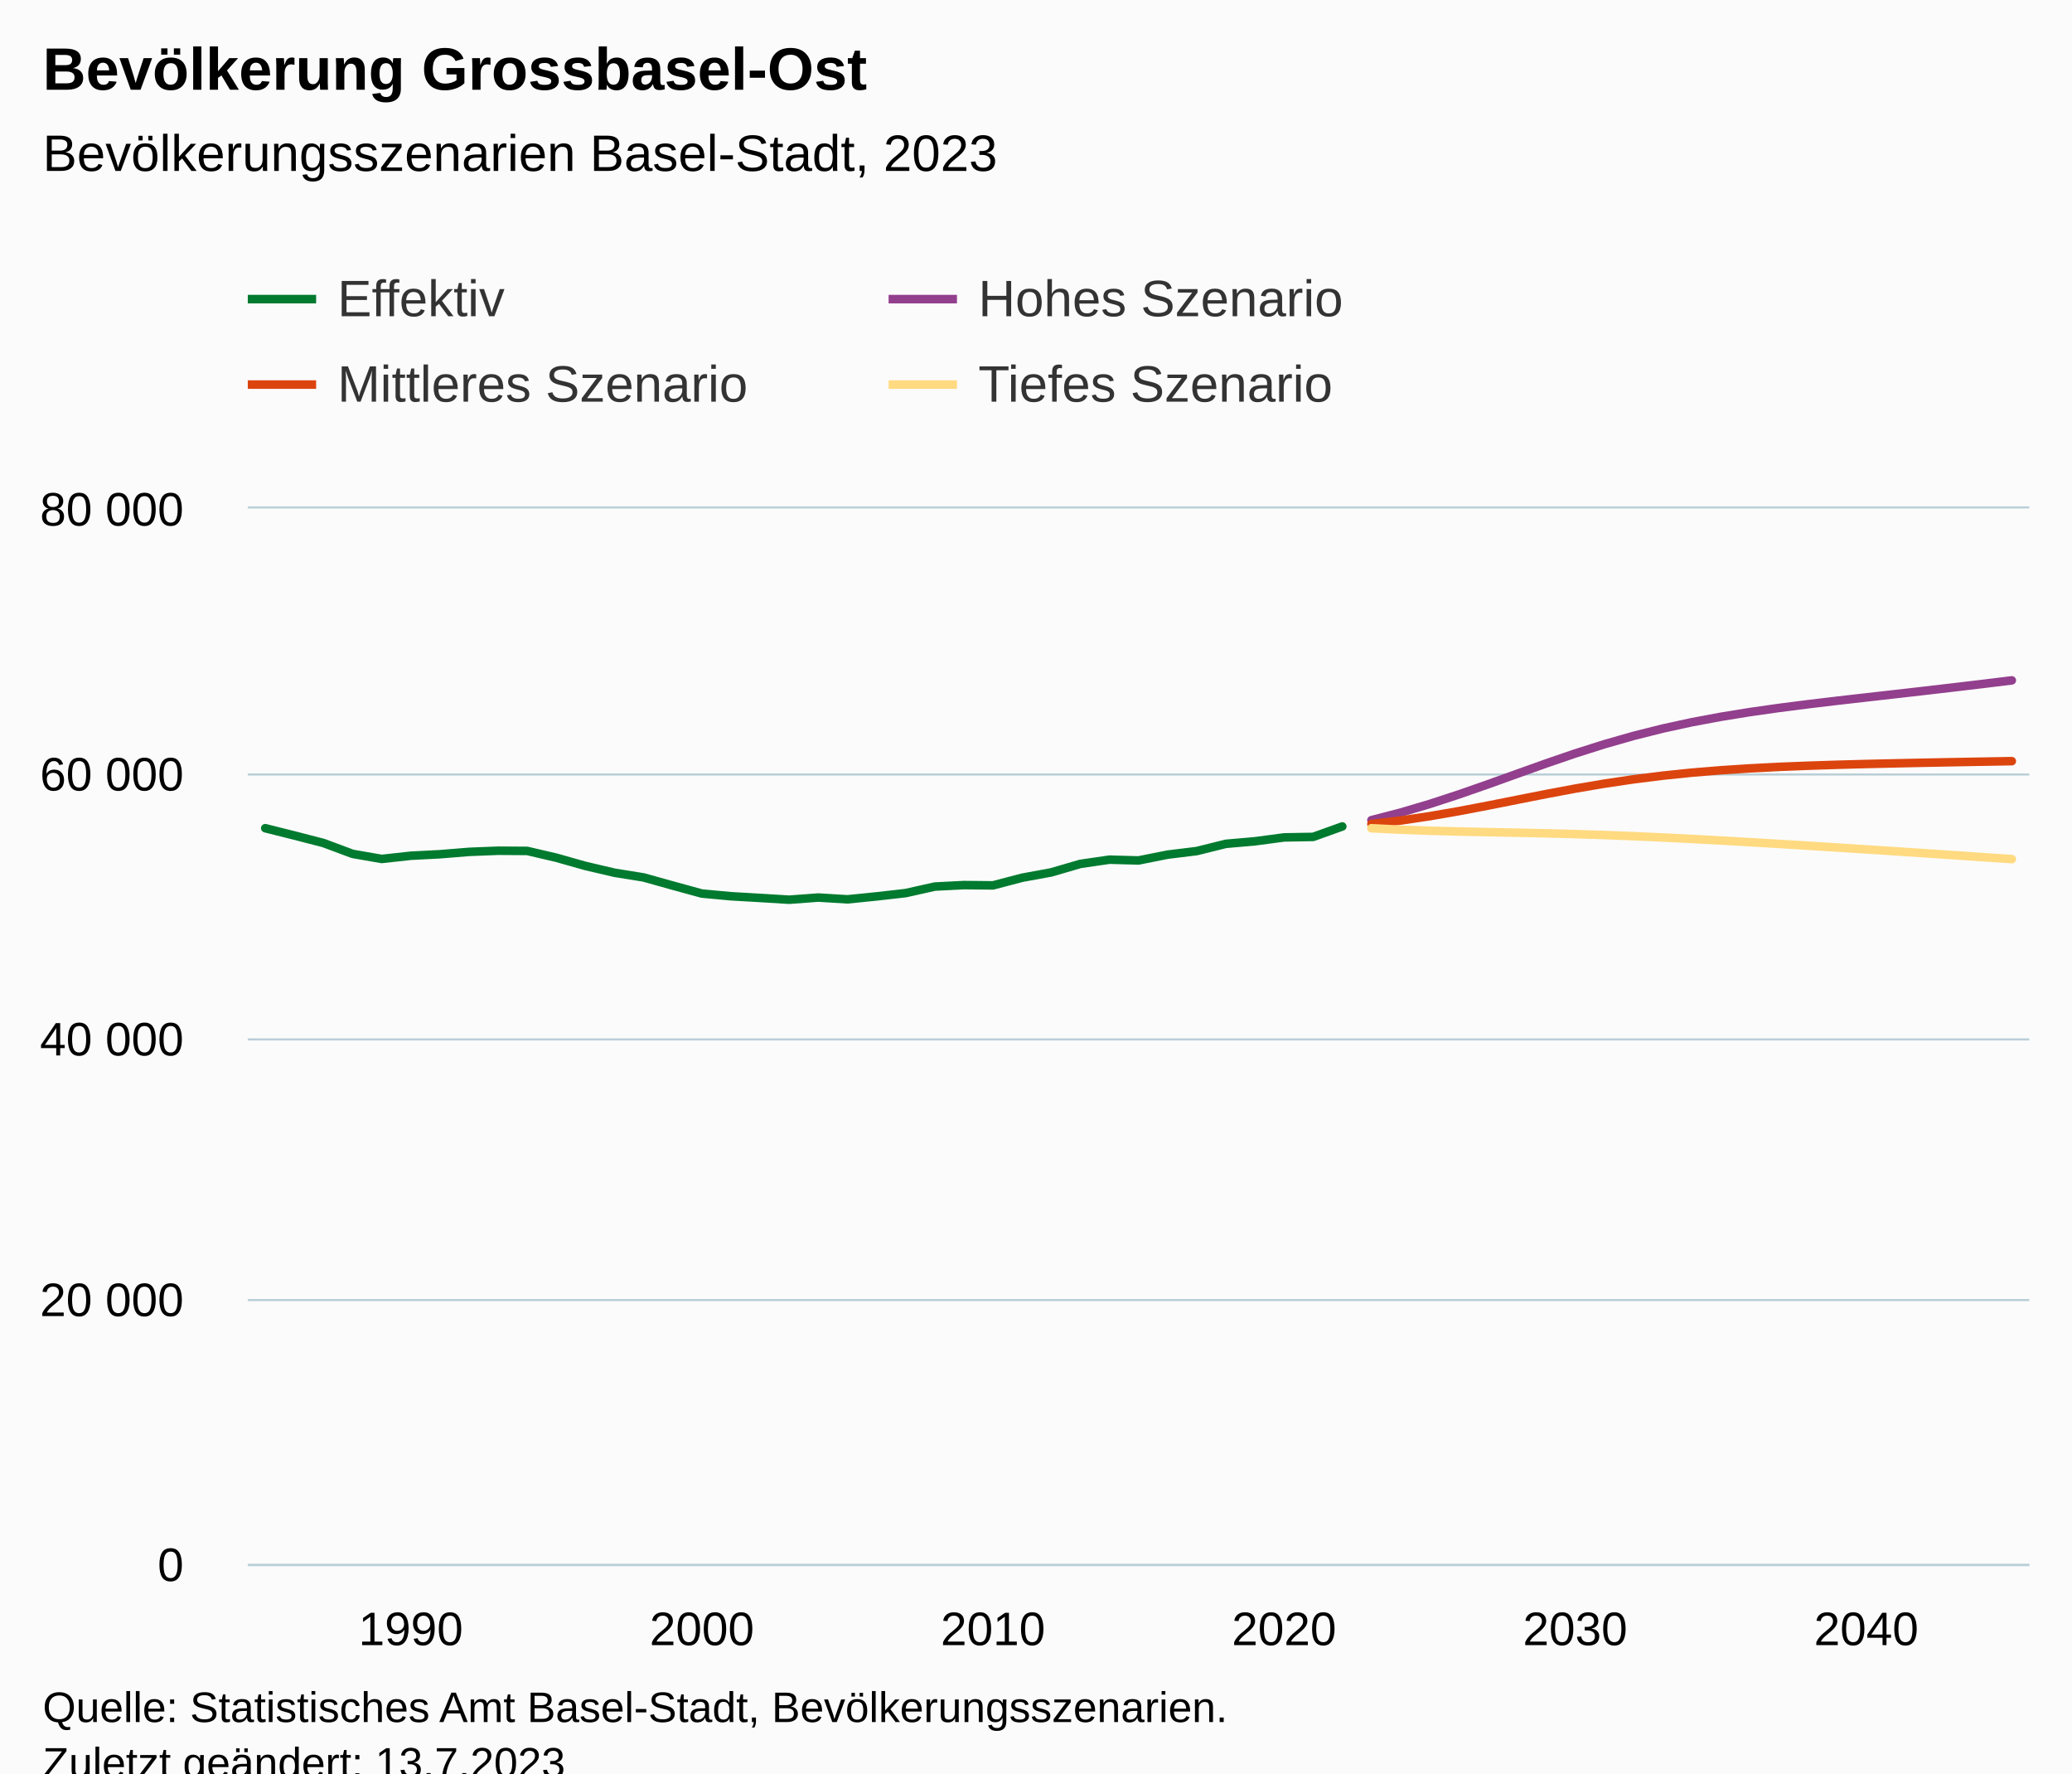
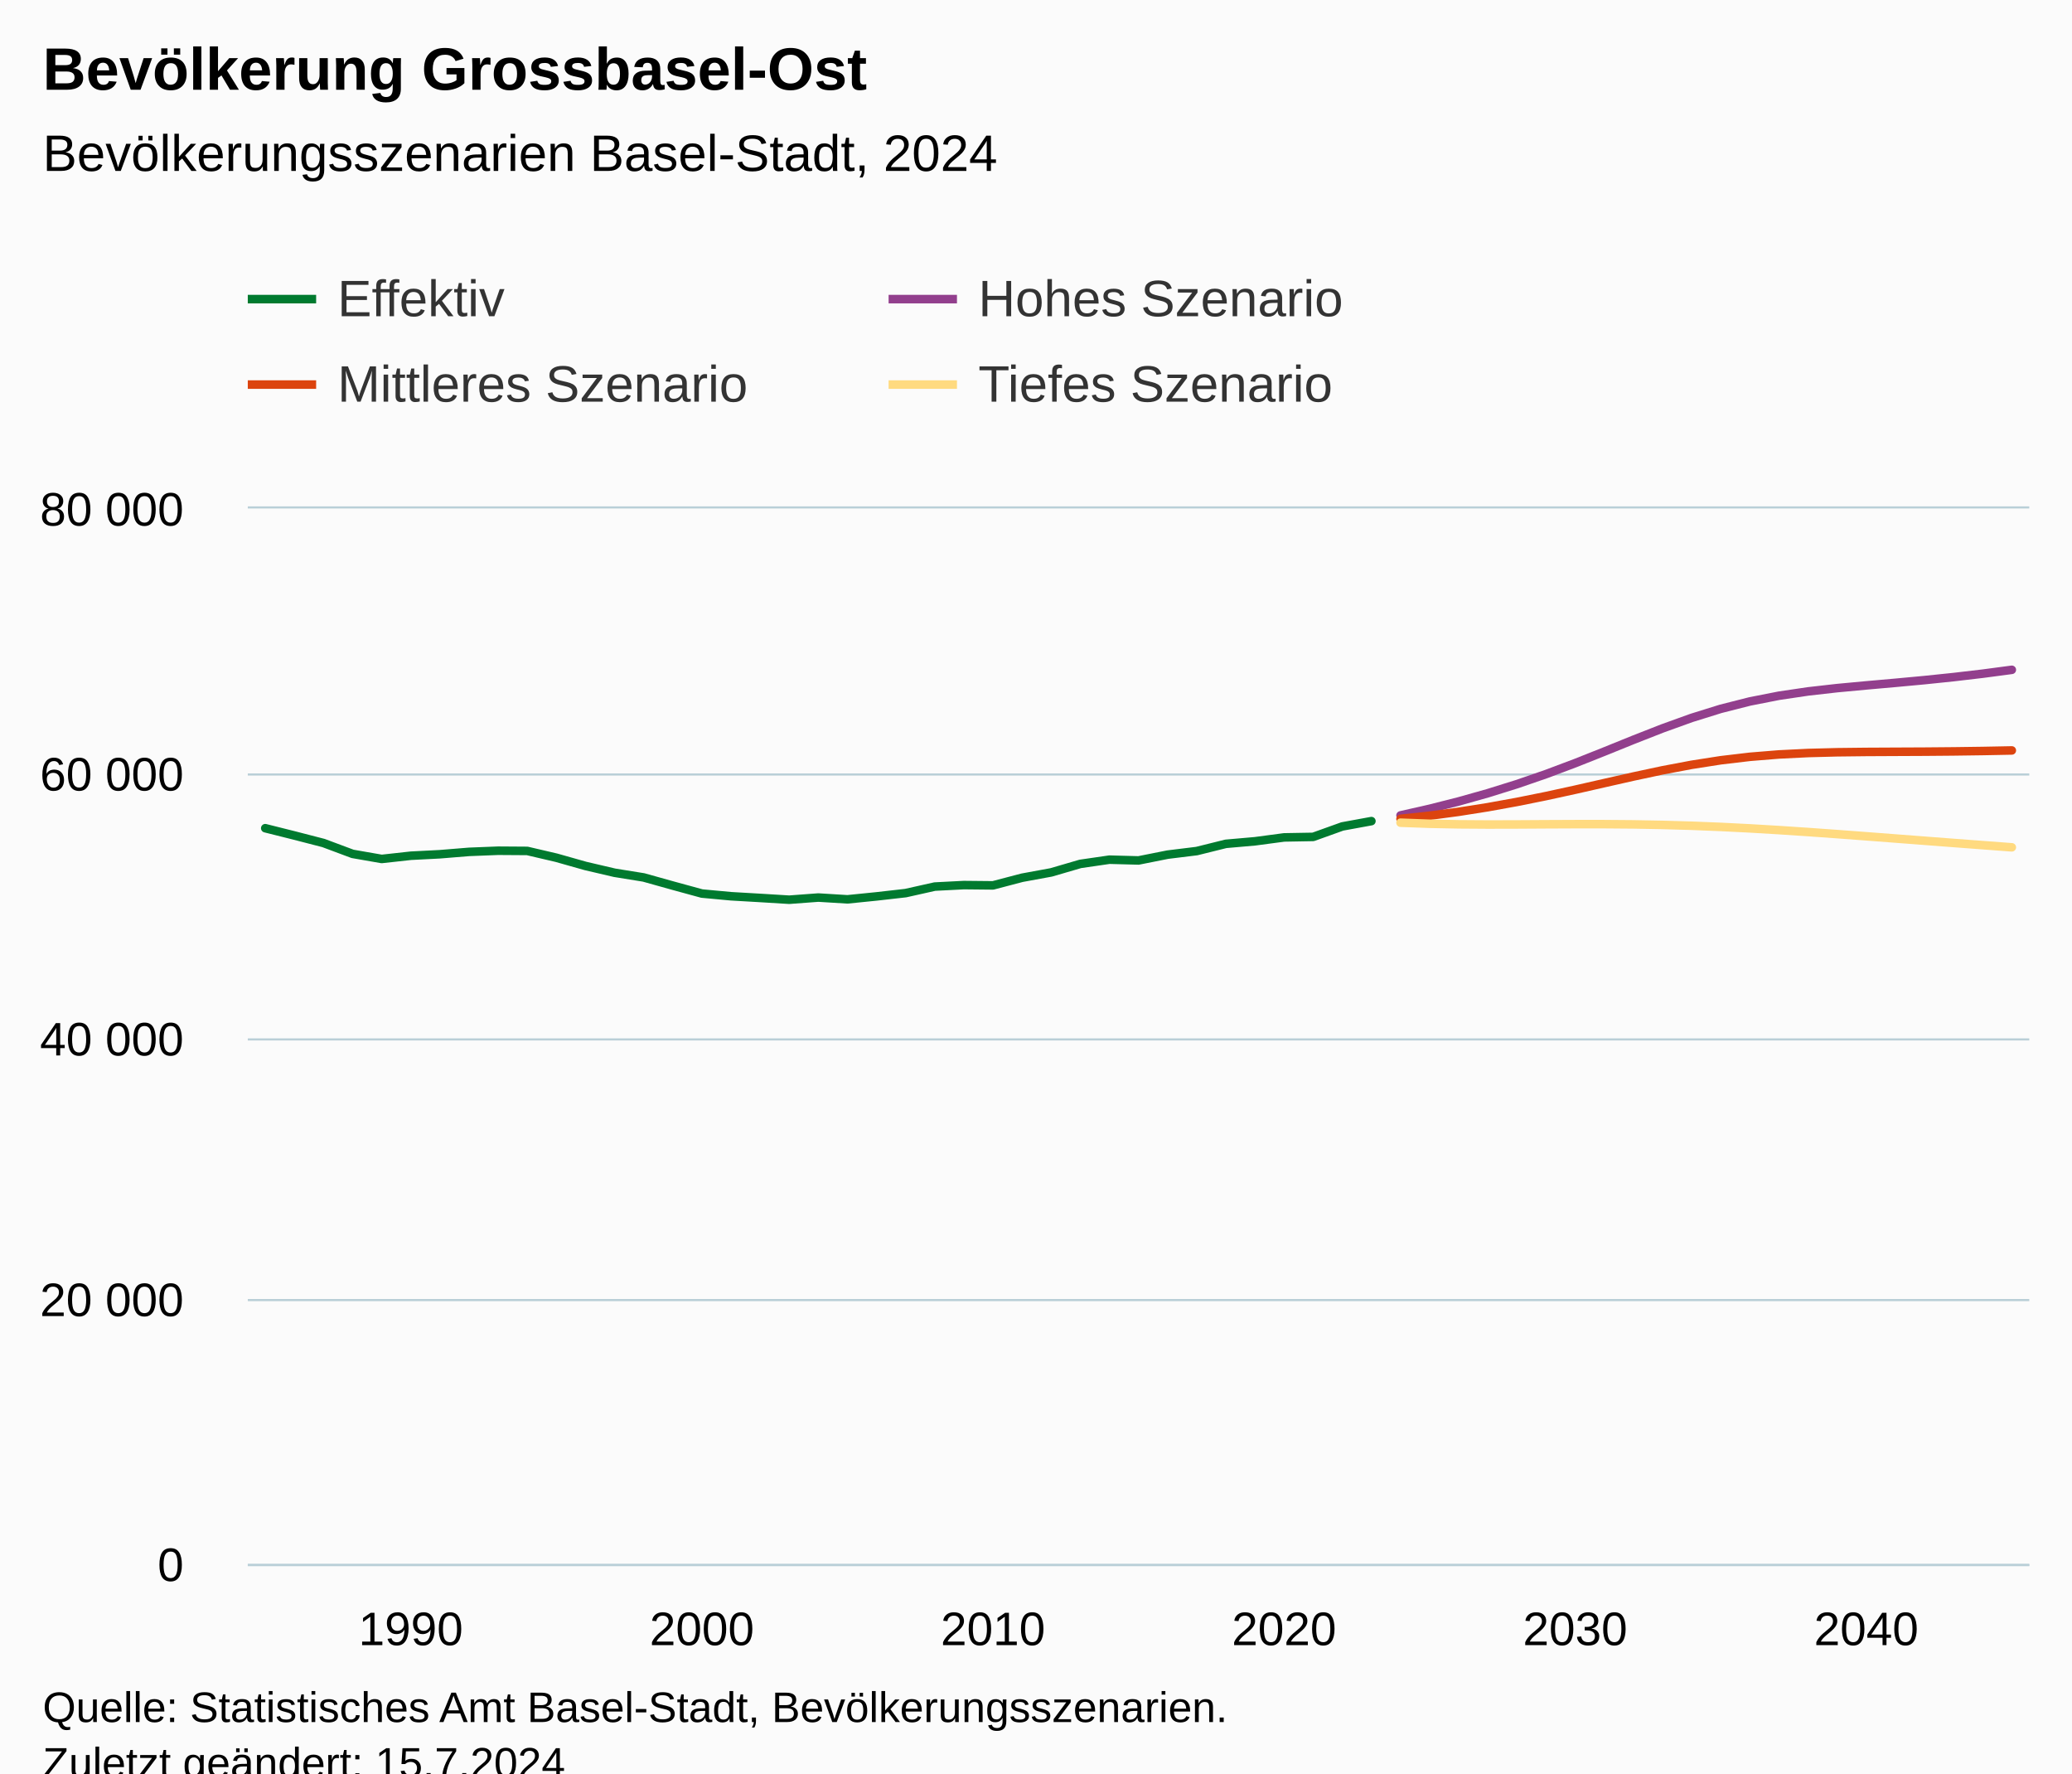
<svg xmlns="http://www.w3.org/2000/svg" version="1.1" class="highcharts-root" style="font-family:Arial;font-size:12px;" viewBox="0 0 485 415">
  <defs>
-     <clipPath id="highcharts-zhamizg-251-">
+     <clipPath id="highcharts-mp128zs-251-">
      <rect x="0" y="0" width="417" height="247" fill="none" />
    </clipPath>
-     <clipPath id="highcharts-zhamizg-313-">
+     <clipPath id="highcharts-mp128zs-313-">
      <rect x="0" y="0" width="417" height="247" fill="none" />
    </clipPath>
-     <clipPath id="highcharts-zhamizg-497-">
+     <clipPath id="highcharts-mp128zs-497-">
      <rect x="58" y="119" width="417" height="247" fill="none" />
    </clipPath>
  </defs>
  <rect fill="#fbfbfb" class="highcharts-background" x="0" y="0" width="485" height="428" rx="0" ry="0" />
  <rect fill="none" class="highcharts-plot-background" x="58" y="119" width="417" height="247" />
  <g class="highcharts-pane-group" data-z-index="0" />
  <g class="highcharts-grid highcharts-xaxis-grid" data-z-index="1">
    <path fill="none" data-z-index="1" class="highcharts-grid-line" d="M 95.5 119 L 95.5 366" opacity="1" />
    <path fill="none" data-z-index="1" class="highcharts-grid-line" d="M 163.5 119 L 163.5 366" opacity="1" />
    <path fill="none" data-z-index="1" class="highcharts-grid-line" d="M 231.5 119 L 231.5 366" opacity="1" />
    <path fill="none" data-z-index="1" class="highcharts-grid-line" d="M 300.5 119 L 300.5 366" opacity="1" />
    <path fill="none" data-z-index="1" class="highcharts-grid-line" d="M 368.5 119 L 368.5 366" opacity="1" />
    <path fill="none" data-z-index="1" class="highcharts-grid-line" d="M 436.5 119 L 436.5 366" opacity="1" />
  </g>
  <g class="highcharts-grid highcharts-yaxis-grid" data-z-index="1">
    <path fill="none" stroke="#B9CFD7" stroke-width="0.5" data-z-index="1" class="highcharts-grid-line" d="M 58 366.25 L 475 366.25" opacity="1" />
    <path fill="none" stroke="#B9CFD7" stroke-width="0.5" data-z-index="1" class="highcharts-grid-line" d="M 58 304.25 L 475 304.25" opacity="1" />
    <path fill="none" stroke="#B9CFD7" stroke-width="0.5" data-z-index="1" class="highcharts-grid-line" d="M 58 243.25 L 475 243.25" opacity="1" />
    <path fill="none" stroke="#B9CFD7" stroke-width="0.5" data-z-index="1" class="highcharts-grid-line" d="M 58 181.25 L 475 181.25" opacity="1" />
    <path fill="none" stroke="#B9CFD7" stroke-width="0.5" data-z-index="1" class="highcharts-grid-line" d="M 58 118.75 L 475 118.75" opacity="1" />
  </g>
  <rect fill="none" class="highcharts-plot-border" data-z-index="1" x="58" y="119" width="417" height="247" />
  <g class="highcharts-axis highcharts-xaxis" data-z-index="2">
    <path fill="none" class="highcharts-axis-line" stroke="#B9CFD7" stroke-width="0.5" data-z-index="7" d="M 58 366.25 L 475 366.25" />
  </g>
  <g class="highcharts-axis highcharts-yaxis" data-z-index="2">
    <path fill="none" class="highcharts-axis-line" data-z-index="7" d="M 58 119 L 58 366" />
  </g>
  <g class="highcharts-series-group" data-z-index="3">
-     <g class="highcharts-series highcharts-series-0 highcharts-line-series" data-z-index="0.1" opacity="1" transform="translate(58,119) scale(1 1)" clip-path="url(#highcharts-zhamizg-313-)">
-       <path fill="none" d="M 4.088 74.819 L 10.902 76.527 L 17.716 78.287 L 24.529 80.828 L 31.343 82.016 L 38.157 81.263 L 44.971 80.914 L 51.784 80.358 L 58.598 80.09 L 65.412 80.136 L 72.225 81.726 L 79.039 83.653 L 85.853 85.246 L 92.667 86.345 L 99.48 88.25 L 106.294 90.112 L 113.108 90.745 L 119.922 91.14 L 126.735 91.557 L 133.549 91.05 L 140.363 91.467 L 147.176 90.779 L 153.99 90.007 L 160.804 88.482 L 167.618 88.133 L 174.431 88.201 L 181.245 86.413 L 188.059 85.163 L 194.873 83.174 L 201.686 82.183 L 208.5 82.365 L 215.314 81.007 L 222.127 80.17 L 228.941 78.478 L 235.755 77.882 L 242.569 76.974 L 249.382 76.854 L 256.196 74.409" class="highcharts-graph" data-z-index="1" stroke="#007A2F" stroke-width="2" stroke-linejoin="round" stroke-linecap="round" />
+     <g class="highcharts-series highcharts-series-0 highcharts-line-series" data-z-index="0.1" opacity="1" transform="translate(58,119) scale(1 1)" clip-path="url(#highcharts-mp128zs-313-)">
+       <path fill="none" d="M 4.088 74.819 L 10.902 76.527 L 17.716 78.287 L 24.529 80.828 L 31.343 82.016 L 38.157 81.263 L 44.971 80.914 L 51.784 80.358 L 58.598 80.09 L 65.412 80.136 L 72.225 81.726 L 79.039 83.653 L 85.853 85.246 L 92.667 86.345 L 99.48 88.25 L 106.294 90.112 L 113.108 90.745 L 119.922 91.14 L 126.735 91.557 L 133.549 91.05 L 140.363 91.467 L 147.176 90.779 L 153.99 90.007 L 160.804 88.482 L 167.618 88.133 L 174.431 88.201 L 181.245 86.413 L 188.059 85.163 L 194.873 83.174 L 201.686 82.183 L 208.5 82.365 L 215.314 81.007 L 222.127 80.17 L 228.941 78.478 L 235.755 77.882 L 242.569 76.974 L 249.382 76.854 L 256.196 74.409 L 263.01 73.161" class="highcharts-graph" data-z-index="1" stroke="#007A2F" stroke-width="2" stroke-linejoin="round" stroke-linecap="round" />
    </g>
    <g class="highcharts-markers highcharts-series-0 highcharts-line-series" data-z-index="0.1" opacity="1" transform="translate(58,119) scale(1 1)" clip-path="none" />
-     <g class="highcharts-series highcharts-series-1 highcharts-line-series" data-z-index="0.1" opacity="1" transform="translate(58,119) scale(1 1)" clip-path="url(#highcharts-zhamizg-313-)">
-       <path fill="none" d="M 263.01 72.939 L 269.824 71.173 L 276.637 69.157 L 283.451 66.928 L 290.265 64.553 L 297.078 62.102 L 303.892 59.669 L 310.706 57.335 L 317.52 55.174 L 324.333 53.225 L 331.147 51.512 L 337.961 50.027 L 344.775 48.752 L 351.588 47.646 L 358.402 46.677 L 365.216 45.803 L 372.029 44.991 L 378.843 44.213 L 385.657 43.441 L 392.471 42.663 L 399.284 41.87 L 406.098 41.058 L 412.912 40.224" class="highcharts-graph" data-z-index="1" stroke="#923F8D" stroke-width="2" stroke-linejoin="round" stroke-linecap="round" />
+     <g class="highcharts-series highcharts-series-1 highcharts-line-series" data-z-index="0.1" opacity="1" transform="translate(58,119) scale(1 1)" clip-path="url(#highcharts-mp128zs-313-)">
+       <path fill="none" d="M 269.824 71.821 L 276.637 70.278 L 283.451 68.552 L 290.265 66.634 L 297.078 64.507 L 303.892 62.158 L 310.706 59.598 L 317.52 56.89 L 324.333 54.133 L 331.147 51.462 L 337.961 49.008 L 344.775 46.887 L 351.588 45.158 L 358.402 43.818 L 365.216 42.808 L 372.029 42.036 L 378.843 41.4 L 385.657 40.798 L 392.471 40.165 L 399.284 39.458 L 406.098 38.659 L 412.912 37.754" class="highcharts-graph" data-z-index="1" stroke="#923F8D" stroke-width="2" stroke-linejoin="round" stroke-linecap="round" />
    </g>
    <g class="highcharts-markers highcharts-series-1 highcharts-line-series" data-z-index="0.1" opacity="1" transform="translate(58,119) scale(1 1)" clip-path="none" />
-     <g class="highcharts-series highcharts-series-2 highcharts-line-series" data-z-index="0.1" opacity="1" transform="translate(58,119) scale(1 1)" clip-path="url(#highcharts-zhamizg-313-)">
-       <path fill="none" d="M 263.01 73.831 L 269.824 73.026 L 276.637 72.013 L 283.451 70.833 L 290.265 69.534 L 297.078 68.178 L 303.892 66.832 L 310.706 65.554 L 317.52 64.396 L 324.333 63.383 L 331.147 62.528 L 337.961 61.824 L 344.775 61.262 L 351.588 60.818 L 358.402 60.469 L 365.216 60.197 L 372.029 59.975 L 378.843 59.793 L 385.657 59.638 L 392.471 59.496 L 399.284 59.366 L 406.098 59.246 L 412.912 59.129" class="highcharts-graph" data-z-index="1" stroke="#DC440E" stroke-width="2" stroke-linejoin="round" stroke-linecap="round" />
+     <g class="highcharts-series highcharts-series-2 highcharts-line-series" data-z-index="0.1" opacity="1" transform="translate(58,119) scale(1 1)" clip-path="url(#highcharts-mp128zs-313-)">
+       <path fill="none" d="M 269.824 72.624 L 276.637 71.892 L 283.451 70.982 L 290.265 69.907 L 297.078 68.672 L 303.892 67.298 L 310.706 65.813 L 317.52 64.263 L 324.333 62.726 L 331.147 61.271 L 337.961 59.984 L 344.775 58.919 L 351.588 58.113 L 358.402 57.56 L 365.216 57.224 L 372.029 57.048 L 378.843 56.971 L 385.657 56.937 L 392.471 56.906 L 399.284 56.847 L 406.098 56.754 L 412.912 56.622" class="highcharts-graph" data-z-index="1" stroke="#DC440E" stroke-width="2" stroke-linejoin="round" stroke-linecap="round" />
    </g>
    <g class="highcharts-markers highcharts-series-2 highcharts-line-series" data-z-index="0.1" opacity="1" transform="translate(58,119) scale(1 1)" clip-path="none" />
-     <g class="highcharts-series highcharts-series-3 highcharts-line-series" data-z-index="0.1" opacity="1" transform="translate(58,119) scale(1 1)" clip-path="url(#highcharts-zhamizg-313-)">
-       <path fill="none" d="M 263.01 74.829 L 269.824 75.162 L 276.637 75.409 L 283.451 75.591 L 290.265 75.736 L 297.078 75.872 L 303.892 76.02 L 310.706 76.2 L 317.52 76.419 L 324.333 76.684 L 331.147 76.99 L 337.961 77.33 L 344.775 77.7 L 351.588 78.089 L 358.402 78.497 L 365.216 78.913 L 372.029 79.343 L 378.843 79.778 L 385.657 80.223 L 392.471 80.673 L 399.284 81.13 L 406.098 81.59 L 412.912 82.056" class="highcharts-graph" data-z-index="1" stroke="#FFDA80" stroke-width="2" stroke-linejoin="round" stroke-linecap="round" />
+     <g class="highcharts-series highcharts-series-3 highcharts-line-series" data-z-index="0.1" opacity="1" transform="translate(58,119) scale(1 1)" clip-path="url(#highcharts-mp128zs-313-)">
+       <path fill="none" d="M 269.824 73.529 L 276.637 73.779 L 283.451 73.912 L 290.265 73.958 L 297.078 73.943 L 303.892 73.902 L 310.706 73.872 L 317.52 73.872 L 324.333 73.927 L 331.147 74.051 L 337.961 74.245 L 344.775 74.517 L 351.588 74.86 L 358.402 75.264 L 365.216 75.715 L 372.029 76.203 L 378.843 76.712 L 385.657 77.231 L 392.471 77.753 L 399.284 78.274 L 406.098 78.787 L 412.912 79.296" class="highcharts-graph" data-z-index="1" stroke="#FFDA80" stroke-width="2" stroke-linejoin="round" stroke-linecap="round" />
    </g>
    <g class="highcharts-markers highcharts-series-3 highcharts-line-series" data-z-index="0.1" opacity="1" transform="translate(58,119) scale(1 1)" clip-path="none" />
  </g>
  <text x="10" text-anchor="start" class="highcharts-title" data-z-index="4" style="color:#000000;font-size:14px;font-weight:bold;fill:#000000;" y="21">
    <tspan>Bevölkerung Grossbasel-Ost</tspan>
  </text>
  <text x="10" text-anchor="start" class="highcharts-subtitle" data-z-index="4" style="color:#000000;font-size:12px;font-weight:normal;fill:#000000;" y="40">
-     <tspan>Bevölkerungsszenarien Basel-Stadt, 2023</tspan>
+     <tspan>Bevölkerungsszenarien Basel-Stadt, 2024</tspan>
  </text>
  <text x="10" text-anchor="start" class="highcharts-caption" data-z-index="4" style="color:#666666;fill:#666666;" y="400" />
  <g class="highcharts-legend" data-z-index="7" transform="translate(50,56)">
    <rect fill="none" class="highcharts-legend-box" rx="0" ry="0" x="0" y="0" width="296" height="51" visibility="visible" />
    <g data-z-index="1">
      <g>
        <g class="highcharts-legend-item highcharts-line-series highcharts-color-undefined highcharts-series-0" data-z-index="1" transform="translate(8,3)">
          <path fill="none" d="M 0 11 L 16 11" class="highcharts-graph" stroke="#007A2F" stroke-width="2" />
          <text x="21" style="color:#333333;cursor:pointer;font-size:12px;font-weight:normal;fill:#333333;" text-anchor="start" data-z-index="2" y="15">
            <tspan>Effektiv</tspan>
          </text>
        </g>
        <g class="highcharts-legend-item highcharts-line-series highcharts-color-undefined highcharts-series-1" data-z-index="1" transform="translate(158,3)">
          <path fill="none" d="M 0 11 L 16 11" class="highcharts-graph" stroke="#923F8D" stroke-width="2" />
          <text x="21" y="15" style="color:#333333;cursor:pointer;font-size:12px;font-weight:normal;fill:#333333;" text-anchor="start" data-z-index="2">
            <tspan>Hohes Szenario</tspan>
          </text>
        </g>
        <g class="highcharts-legend-item highcharts-line-series highcharts-color-undefined highcharts-series-2" data-z-index="1" transform="translate(8,23)">
          <path fill="none" d="M 0 11 L 16 11" class="highcharts-graph" stroke="#DC440E" stroke-width="2" />
          <text x="21" y="15" style="color:#333333;cursor:pointer;font-size:12px;font-weight:normal;fill:#333333;" text-anchor="start" data-z-index="2">
            <tspan>Mittleres Szenario</tspan>
          </text>
        </g>
        <g class="highcharts-legend-item highcharts-line-series highcharts-color-undefined highcharts-series-3" data-z-index="1" transform="translate(158,23)">
          <path fill="none" d="M 0 11 L 16 11" class="highcharts-graph" stroke="#FFDA80" stroke-width="2" />
          <text x="21" y="15" style="color:#333333;cursor:pointer;font-size:12px;font-weight:normal;fill:#333333;" text-anchor="start" data-z-index="2">
            <tspan>Tiefes Szenario</tspan>
          </text>
        </g>
      </g>
    </g>
  </g>
  <g class="highcharts-axis-labels highcharts-xaxis-labels" data-z-index="7">
    <text x="96.157" style="color:#000000;cursor:default;font-size:11px;fill:#000000;" text-anchor="middle" transform="translate(0,0)" y="385" opacity="1">1990</text>
    <text x="164.294" style="color:#000000;cursor:default;font-size:11px;fill:#000000;" text-anchor="middle" transform="translate(0,0)" y="385" opacity="1">2000</text>
    <text x="232.431" style="color:#000000;cursor:default;font-size:11px;fill:#000000;" text-anchor="middle" transform="translate(0,0)" y="385" opacity="1">2010</text>
    <text x="300.569" style="color:#000000;cursor:default;font-size:11px;fill:#000000;" text-anchor="middle" transform="translate(0,0)" y="385" opacity="1">2020</text>
    <text x="368.706" style="color:#000000;cursor:default;font-size:11px;fill:#000000;" text-anchor="middle" transform="translate(0,0)" y="385" opacity="1">2030</text>
    <text x="436.843" style="color:#000000;cursor:default;font-size:11px;fill:#000000;" text-anchor="middle" transform="translate(0,0)" y="385" opacity="1">2040</text>
  </g>
  <g class="highcharts-axis-labels highcharts-yaxis-labels" data-z-index="7">
    <text x="43" style="color:#000000;cursor:default;font-size:11px;fill:#000000;" text-anchor="end" transform="translate(0,0)" y="370" opacity="1">0</text>
    <text x="43" style="color:#000000;cursor:default;font-size:11px;fill:#000000;" text-anchor="end" transform="translate(0,0)" y="308" opacity="1">
      <tspan>20 000</tspan>
    </text>
    <text x="43" style="color:#000000;cursor:default;font-size:11px;fill:#000000;" text-anchor="end" transform="translate(0,0)" y="247" opacity="1">
      <tspan>40 000</tspan>
    </text>
    <text x="43" style="color:#000000;cursor:default;font-size:11px;fill:#000000;" text-anchor="end" transform="translate(0,0)" y="185" opacity="1">
      <tspan>60 000</tspan>
    </text>
    <text x="43" style="color:#000000;cursor:default;font-size:11px;fill:#000000;" text-anchor="end" transform="translate(0,0)" y="123" opacity="1">
      <tspan>80 000</tspan>
    </text>
  </g>
  <text x="10" class="highcharts-credits" text-anchor="start" data-z-index="8" style="cursor:default;color:#000000;font-size:10px;fill:#000000;" y="403">
    <tspan>Quelle: Statistisches Amt Basel-Stadt, Bevölkerungsszenarien.</tspan>
-     <tspan x="10" dy="13">Zuletzt geändert: 13.7.2023</tspan>
+     <tspan x="10" dy="13">Zuletzt geändert: 15.7.2024</tspan>
  </text>
-   <g class="highcharts-control-points" data-z-index="99" clip-path="url(#highcharts-zhamizg-497-)" />
+   <g class="highcharts-control-points" data-z-index="99" clip-path="url(#highcharts-mp128zs-497-)" />
</svg>
